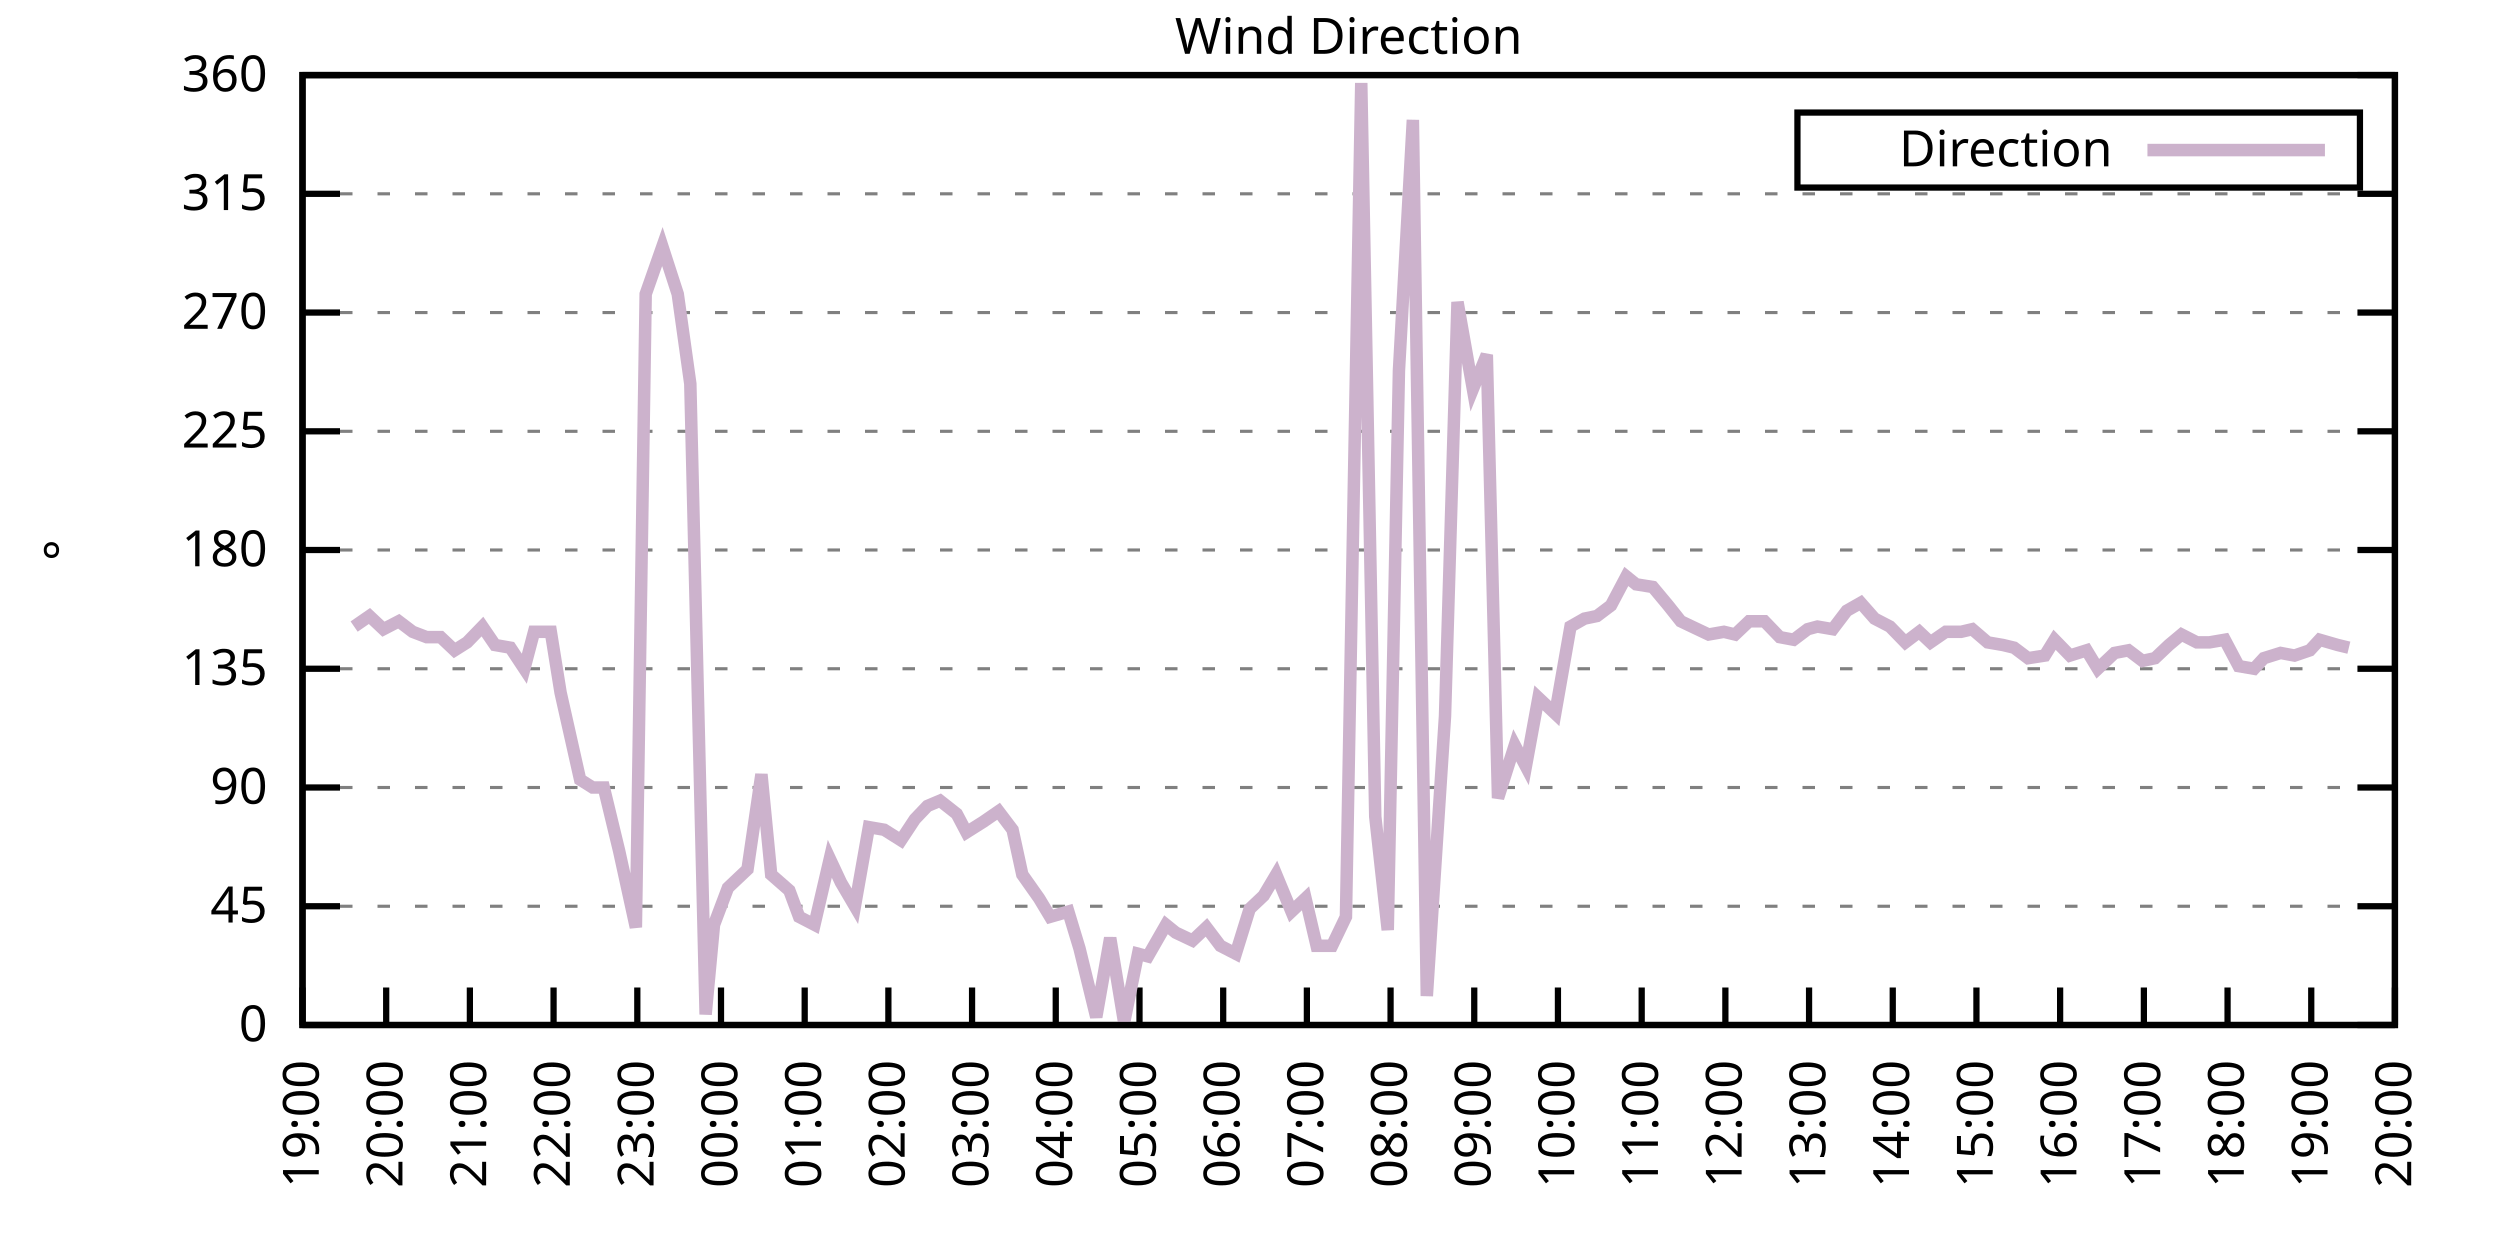
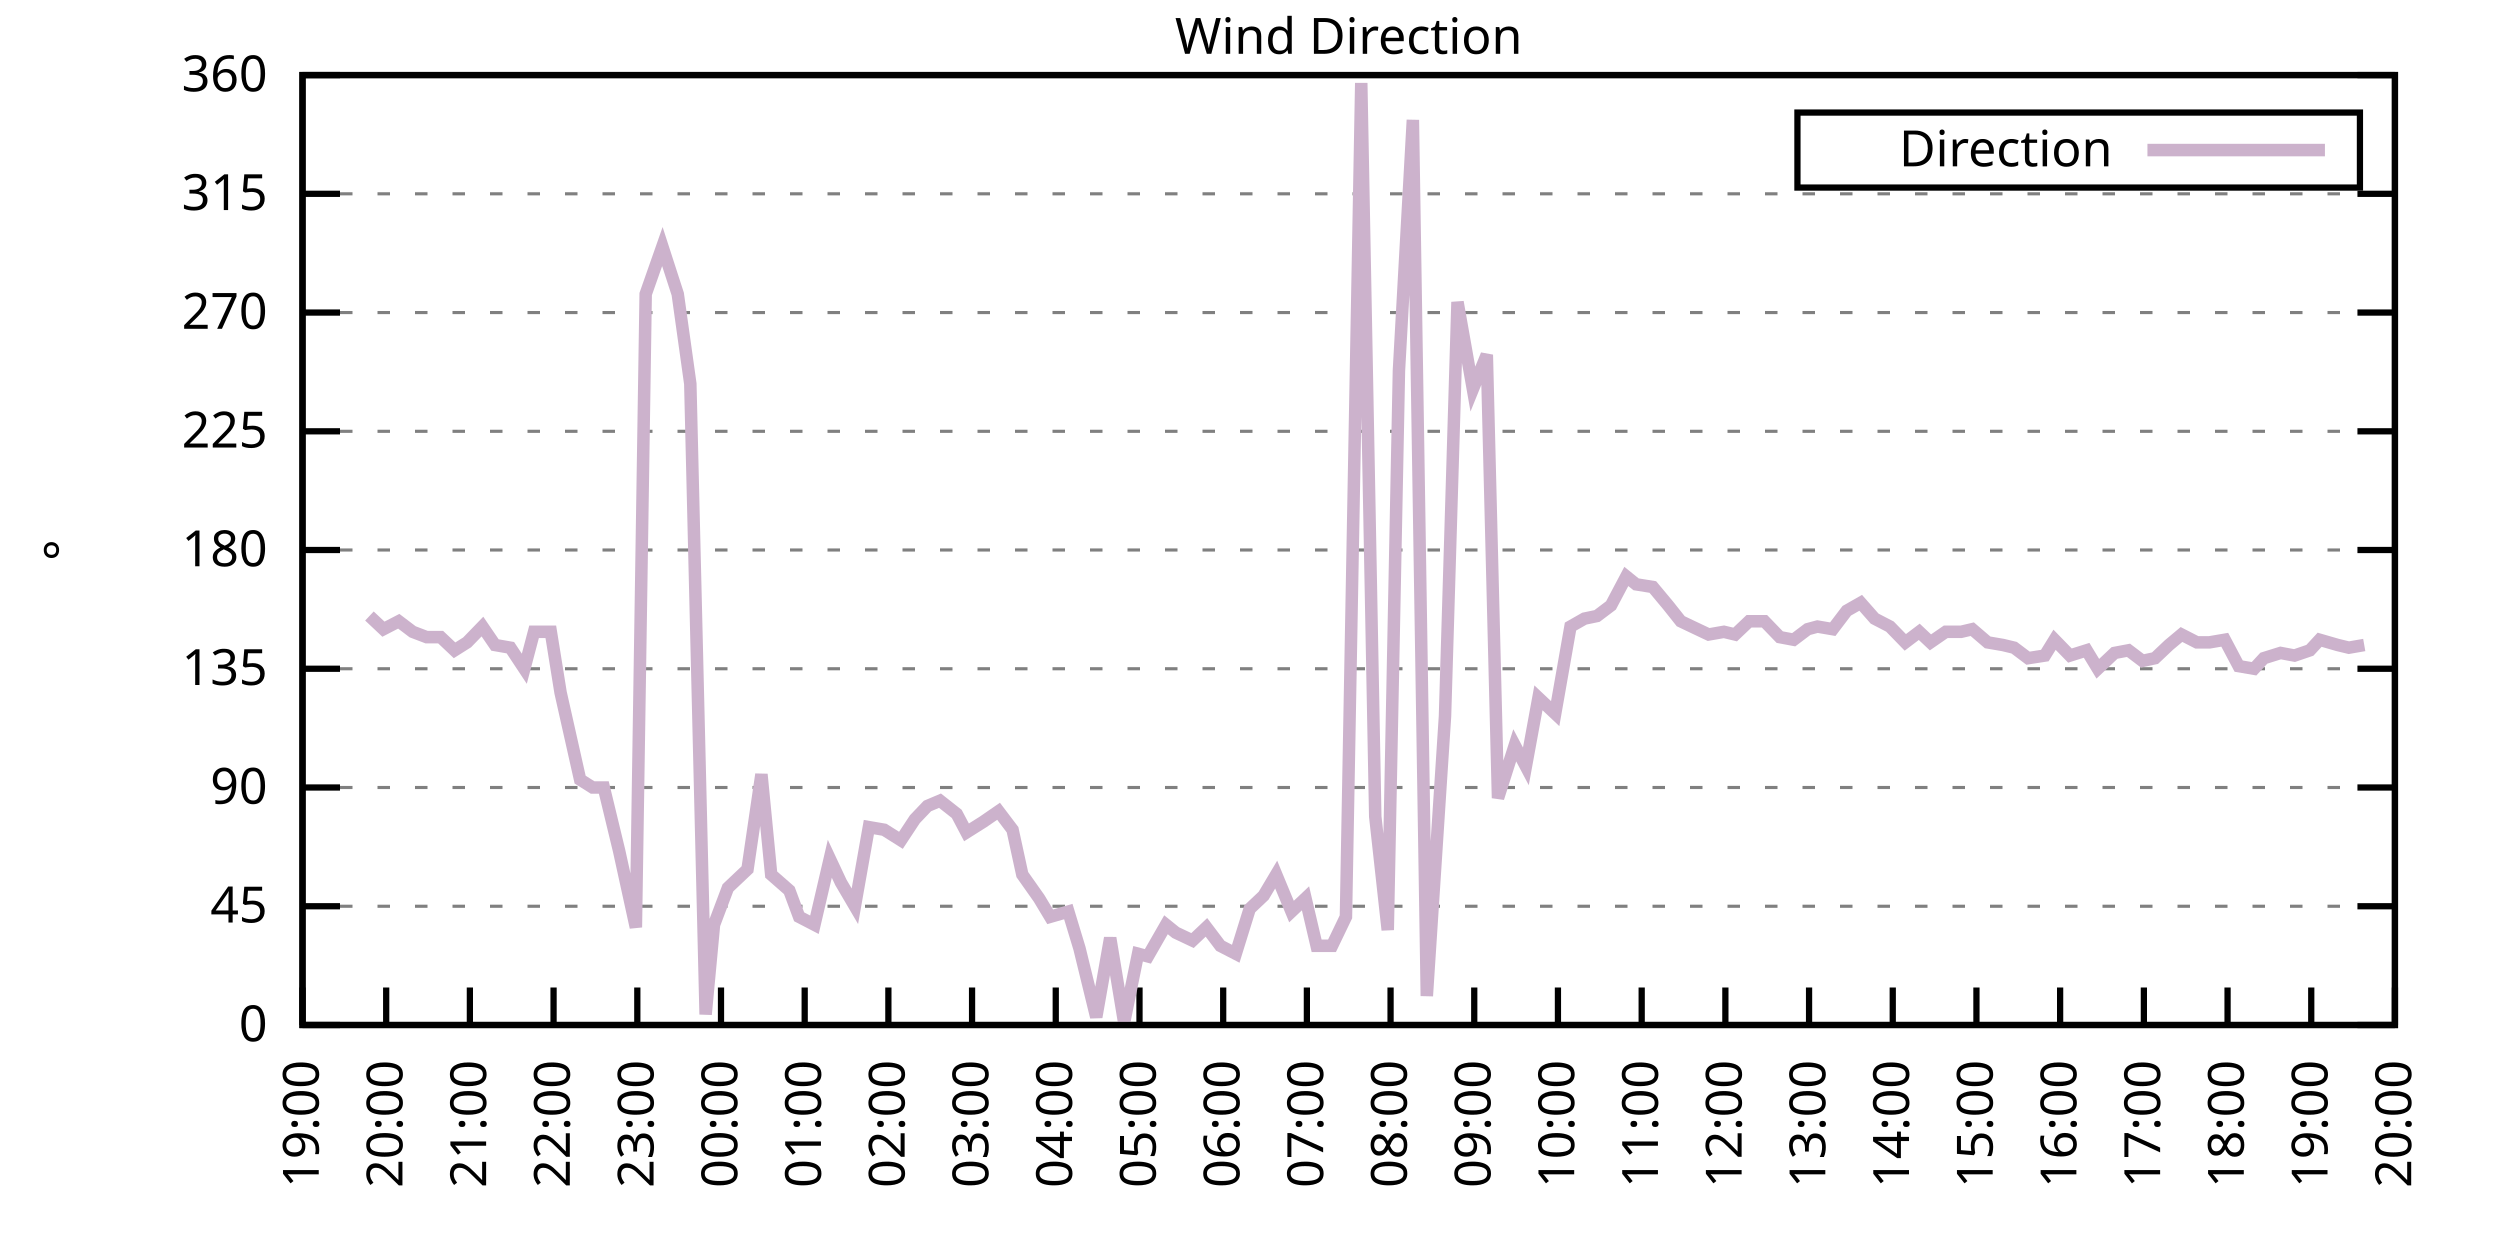
<svg xmlns="http://www.w3.org/2000/svg" xmlns:xlink="http://www.w3.org/1999/xlink" width="400" height="200" viewBox="0 0 400 200">
  <g id="gnuplot_canvas">
    <rect x="0" y="0" width="400" height="200" fill="none" />
    <defs>
      <circle id="gpDot" r="0.5" stroke-width="0.5" stroke="currentColor" />
      <path id="gpPt0" stroke-width="0.333" stroke="currentColor" d="M-1,0 h2 M0,-1 v2" />
      <path id="gpPt1" stroke-width="0.333" stroke="currentColor" d="M-1,-1 L1,1 M1,-1 L-1,1" />
      <path id="gpPt2" stroke-width="0.333" stroke="currentColor" d="M-1,0 L1,0 M0,-1 L0,1 M-1,-1 L1,1 M-1,1 L1,-1" />
      <rect id="gpPt3" stroke-width="0.333" stroke="currentColor" x="-1" y="-1" width="2" height="2" />
      <rect id="gpPt4" stroke-width="0.333" stroke="currentColor" fill="currentColor" x="-1" y="-1" width="2" height="2" />
      <circle id="gpPt5" stroke-width="0.333" stroke="currentColor" cx="0" cy="0" r="1" />
      <use xlink:href="#gpPt5" id="gpPt6" fill="currentColor" stroke="none" />
      <path id="gpPt7" stroke-width="0.333" stroke="currentColor" d="M0,-1.33 L-1.33,0.67 L1.33,0.67 z" />
      <use xlink:href="#gpPt7" id="gpPt8" fill="currentColor" stroke="none" />
      <use xlink:href="#gpPt7" id="gpPt9" stroke="currentColor" transform="rotate(180)" />
      <use xlink:href="#gpPt9" id="gpPt10" fill="currentColor" stroke="none" />
      <use xlink:href="#gpPt3" id="gpPt11" stroke="currentColor" transform="rotate(45)" />
      <use xlink:href="#gpPt11" id="gpPt12" fill="currentColor" stroke="none" />
      <path id="gpPt13" stroke-width="0.333" stroke="currentColor" d="M0,1.330 L1.265,0.411 L0.782,-1.067 L-0.782,-1.076 L-1.265,0.411 z" />
      <use xlink:href="#gpPt13" id="gpPt14" fill="currentColor" stroke="none" />
      <filter id="textbox" filterUnits="objectBoundingBox" x="0" y="0" height="1" width="1">
        <feFlood flood-color="white" flood-opacity="1" result="bgnd" />
        <feComposite in="SourceGraphic" in2="bgnd" operator="atop" />
      </filter>
      <filter id="greybox" filterUnits="objectBoundingBox" x="0" y="0" height="1" width="1">
        <feFlood flood-color="lightgrey" flood-opacity="1" result="grey" />
        <feComposite in="SourceGraphic" in2="grey" operator="atop" />
      </filter>
    </defs>
    <g fill="none" color="white" stroke="currentColor" stroke-width="1.00" stroke-linecap="butt" stroke-linejoin="miter">
</g>
    <g fill="none" color="black" stroke="currentColor" stroke-width="1.00" stroke-linecap="butt" stroke-linejoin="miter">
      <g stroke="none" shape-rendering="crispEdges">
        <polygon fill="rgb(255, 255, 255)" points="48.40,164.00 383.18,164.00 383.18,12.02 48.40,12.02 " />
      </g>
    </g>
    <g fill="none" color="black" stroke="currentColor" stroke-width="1.00" stroke-linecap="butt" stroke-linejoin="miter">
</g>
    <g fill="none" color="black" stroke="black" stroke-width="0.50" stroke-linecap="butt" stroke-linejoin="miter">
</g>
    <g fill="none" color="gray" stroke="currentColor" stroke-width="0.50" stroke-linecap="butt" stroke-linejoin="miter">
      <path stroke="gray" stroke-dasharray="2,4" class="gridline" d="M48.40,164.00 L383.19,164.00  " />
    </g>
    <g fill="none" color="gray" stroke="gray" stroke-width="1.00" stroke-linecap="butt" stroke-linejoin="miter">
</g>
    <g fill="none" color="black" stroke="currentColor" stroke-width="1.00" stroke-linecap="butt" stroke-linejoin="miter">
      <path stroke="black" d="M48.40,164.00 L54.40,164.00 M383.19,164.00 L377.19,164.00  " />
      <g transform="translate(42.80,166.60)" stroke="none" fill="black" font-family="Sans" font-size="8.00" text-anchor="end">
        <text>
          <tspan font-family="Sans"> 0</tspan>
        </text>
      </g>
    </g>
    <g fill="none" color="black" stroke="currentColor" stroke-width="1.00" stroke-linecap="butt" stroke-linejoin="miter">
</g>
    <g fill="none" color="black" stroke="black" stroke-width="0.50" stroke-linecap="butt" stroke-linejoin="miter">
</g>
    <g fill="none" color="gray" stroke="currentColor" stroke-width="0.50" stroke-linecap="butt" stroke-linejoin="miter">
      <path stroke="gray" stroke-dasharray="2,4" class="gridline" d="M48.40,145.00 L383.19,145.00  " />
    </g>
    <g fill="none" color="gray" stroke="gray" stroke-width="1.00" stroke-linecap="butt" stroke-linejoin="miter">
</g>
    <g fill="none" color="black" stroke="currentColor" stroke-width="1.00" stroke-linecap="butt" stroke-linejoin="miter">
      <path stroke="black" d="M48.40,145.00 L54.40,145.00 M383.19,145.00 L377.19,145.00  " />
      <g transform="translate(42.80,147.60)" stroke="none" fill="black" font-family="Sans" font-size="8.00" text-anchor="end">
        <text>
          <tspan font-family="Sans"> 45</tspan>
        </text>
      </g>
    </g>
    <g fill="none" color="black" stroke="currentColor" stroke-width="1.00" stroke-linecap="butt" stroke-linejoin="miter">
</g>
    <g fill="none" color="black" stroke="black" stroke-width="0.50" stroke-linecap="butt" stroke-linejoin="miter">
</g>
    <g fill="none" color="gray" stroke="currentColor" stroke-width="0.50" stroke-linecap="butt" stroke-linejoin="miter">
      <path stroke="gray" stroke-dasharray="2,4" class="gridline" d="M48.40,126.00 L383.19,126.00  " />
    </g>
    <g fill="none" color="gray" stroke="gray" stroke-width="1.00" stroke-linecap="butt" stroke-linejoin="miter">
</g>
    <g fill="none" color="black" stroke="currentColor" stroke-width="1.00" stroke-linecap="butt" stroke-linejoin="miter">
      <path stroke="black" d="M48.40,126.00 L54.40,126.00 M383.19,126.00 L377.19,126.00  " />
      <g transform="translate(42.80,128.60)" stroke="none" fill="black" font-family="Sans" font-size="8.00" text-anchor="end">
        <text>
          <tspan font-family="Sans"> 90</tspan>
        </text>
      </g>
    </g>
    <g fill="none" color="black" stroke="currentColor" stroke-width="1.00" stroke-linecap="butt" stroke-linejoin="miter">
</g>
    <g fill="none" color="black" stroke="black" stroke-width="0.50" stroke-linecap="butt" stroke-linejoin="miter">
</g>
    <g fill="none" color="gray" stroke="currentColor" stroke-width="0.50" stroke-linecap="butt" stroke-linejoin="miter">
      <path stroke="gray" stroke-dasharray="2,4" class="gridline" d="M48.40,107.00 L383.19,107.00  " />
    </g>
    <g fill="none" color="gray" stroke="gray" stroke-width="1.00" stroke-linecap="butt" stroke-linejoin="miter">
</g>
    <g fill="none" color="black" stroke="currentColor" stroke-width="1.00" stroke-linecap="butt" stroke-linejoin="miter">
      <path stroke="black" d="M48.40,107.00 L54.40,107.00 M383.19,107.00 L377.19,107.00  " />
      <g transform="translate(42.80,109.60)" stroke="none" fill="black" font-family="Sans" font-size="8.00" text-anchor="end">
        <text>
          <tspan font-family="Sans"> 135</tspan>
        </text>
      </g>
    </g>
    <g fill="none" color="black" stroke="currentColor" stroke-width="1.00" stroke-linecap="butt" stroke-linejoin="miter">
</g>
    <g fill="none" color="black" stroke="black" stroke-width="0.50" stroke-linecap="butt" stroke-linejoin="miter">
</g>
    <g fill="none" color="gray" stroke="currentColor" stroke-width="0.50" stroke-linecap="butt" stroke-linejoin="miter">
      <path stroke="gray" stroke-dasharray="2,4" class="gridline" d="M48.40,88.00 L383.19,88.00  " />
    </g>
    <g fill="none" color="gray" stroke="gray" stroke-width="1.00" stroke-linecap="butt" stroke-linejoin="miter">
</g>
    <g fill="none" color="black" stroke="currentColor" stroke-width="1.00" stroke-linecap="butt" stroke-linejoin="miter">
      <path stroke="black" d="M48.40,88.00 L54.40,88.00 M383.19,88.00 L377.19,88.00  " />
      <g transform="translate(42.80,90.60)" stroke="none" fill="black" font-family="Sans" font-size="8.00" text-anchor="end">
        <text>
          <tspan font-family="Sans"> 180</tspan>
        </text>
      </g>
    </g>
    <g fill="none" color="black" stroke="currentColor" stroke-width="1.00" stroke-linecap="butt" stroke-linejoin="miter">
</g>
    <g fill="none" color="black" stroke="black" stroke-width="0.50" stroke-linecap="butt" stroke-linejoin="miter">
</g>
    <g fill="none" color="gray" stroke="currentColor" stroke-width="0.50" stroke-linecap="butt" stroke-linejoin="miter">
      <path stroke="gray" stroke-dasharray="2,4" class="gridline" d="M48.40,69.01 L383.19,69.01  " />
    </g>
    <g fill="none" color="gray" stroke="gray" stroke-width="1.00" stroke-linecap="butt" stroke-linejoin="miter">
</g>
    <g fill="none" color="black" stroke="currentColor" stroke-width="1.00" stroke-linecap="butt" stroke-linejoin="miter">
      <path stroke="black" d="M48.40,69.01 L54.40,69.01 M383.19,69.01 L377.19,69.01  " />
      <g transform="translate(42.80,71.61)" stroke="none" fill="black" font-family="Sans" font-size="8.00" text-anchor="end">
        <text>
          <tspan font-family="Sans"> 225</tspan>
        </text>
      </g>
    </g>
    <g fill="none" color="black" stroke="currentColor" stroke-width="1.00" stroke-linecap="butt" stroke-linejoin="miter">
</g>
    <g fill="none" color="black" stroke="black" stroke-width="0.50" stroke-linecap="butt" stroke-linejoin="miter">
</g>
    <g fill="none" color="gray" stroke="currentColor" stroke-width="0.50" stroke-linecap="butt" stroke-linejoin="miter">
      <path stroke="gray" stroke-dasharray="2,4" class="gridline" d="M48.40,50.01 L383.19,50.01  " />
    </g>
    <g fill="none" color="gray" stroke="gray" stroke-width="1.00" stroke-linecap="butt" stroke-linejoin="miter">
</g>
    <g fill="none" color="black" stroke="currentColor" stroke-width="1.00" stroke-linecap="butt" stroke-linejoin="miter">
      <path stroke="black" d="M48.40,50.01 L54.40,50.01 M383.19,50.01 L377.19,50.01  " />
      <g transform="translate(42.80,52.61)" stroke="none" fill="black" font-family="Sans" font-size="8.00" text-anchor="end">
        <text>
          <tspan font-family="Sans"> 270</tspan>
        </text>
      </g>
    </g>
    <g fill="none" color="black" stroke="currentColor" stroke-width="1.00" stroke-linecap="butt" stroke-linejoin="miter">
</g>
    <g fill="none" color="black" stroke="black" stroke-width="0.50" stroke-linecap="butt" stroke-linejoin="miter">
</g>
    <g fill="none" color="gray" stroke="currentColor" stroke-width="0.50" stroke-linecap="butt" stroke-linejoin="miter">
      <path stroke="gray" stroke-dasharray="2,4" class="gridline" d="M48.40,31.01 L383.19,31.01  " />
    </g>
    <g fill="none" color="gray" stroke="gray" stroke-width="1.00" stroke-linecap="butt" stroke-linejoin="miter">
</g>
    <g fill="none" color="black" stroke="currentColor" stroke-width="1.00" stroke-linecap="butt" stroke-linejoin="miter">
      <path stroke="black" d="M48.40,31.01 L54.40,31.01 M383.19,31.01 L377.19,31.01  " />
      <g transform="translate(42.80,33.61)" stroke="none" fill="black" font-family="Sans" font-size="8.00" text-anchor="end">
        <text>
          <tspan font-family="Sans"> 315</tspan>
        </text>
      </g>
    </g>
    <g fill="none" color="black" stroke="currentColor" stroke-width="1.00" stroke-linecap="butt" stroke-linejoin="miter">
</g>
    <g fill="none" color="black" stroke="black" stroke-width="0.50" stroke-linecap="butt" stroke-linejoin="miter">
</g>
    <g fill="none" color="gray" stroke="currentColor" stroke-width="0.50" stroke-linecap="butt" stroke-linejoin="miter">
      <path stroke="gray" stroke-dasharray="2,4" class="gridline" d="M48.40,12.01 L383.19,12.01  " />
    </g>
    <g fill="none" color="gray" stroke="gray" stroke-width="1.00" stroke-linecap="butt" stroke-linejoin="miter">
</g>
    <g fill="none" color="black" stroke="currentColor" stroke-width="1.00" stroke-linecap="butt" stroke-linejoin="miter">
      <path stroke="black" d="M48.40,12.01 L54.40,12.01 M383.19,12.01 L377.19,12.01  " />
      <g transform="translate(42.80,14.61)" stroke="none" fill="black" font-family="Sans" font-size="8.00" text-anchor="end">
        <text>
          <tspan font-family="Sans"> 360</tspan>
        </text>
      </g>
    </g>
    <g fill="none" color="black" stroke="currentColor" stroke-width="1.00" stroke-linecap="butt" stroke-linejoin="miter">
      <path stroke="black" d="M48.40,164.00 L48.40,158.00  " />
      <g transform="translate(51.00,169.60) rotate(270.00)" stroke="none" fill="black" font-family="Sans" font-size="8.00" text-anchor="end">
        <text>
          <tspan font-family="Sans">19:00</tspan>
        </text>
      </g>
    </g>
    <g fill="none" color="black" stroke="currentColor" stroke-width="1.00" stroke-linecap="butt" stroke-linejoin="miter">
      <path stroke="black" d="M61.79,164.00 L61.79,158.00  " />
      <g transform="translate(64.39,169.60) rotate(270.00)" stroke="none" fill="black" font-family="Sans" font-size="8.00" text-anchor="end">
        <text>
          <tspan font-family="Sans">20:00</tspan>
        </text>
      </g>
    </g>
    <g fill="none" color="black" stroke="currentColor" stroke-width="1.00" stroke-linecap="butt" stroke-linejoin="miter">
      <path stroke="black" d="M75.18,164.00 L75.18,158.00  " />
      <g transform="translate(77.78,169.60) rotate(270.00)" stroke="none" fill="black" font-family="Sans" font-size="8.00" text-anchor="end">
        <text>
          <tspan font-family="Sans">21:00</tspan>
        </text>
      </g>
    </g>
    <g fill="none" color="black" stroke="currentColor" stroke-width="1.00" stroke-linecap="butt" stroke-linejoin="miter">
      <path stroke="black" d="M88.57,164.00 L88.57,158.00  " />
      <g transform="translate(91.17,169.60) rotate(270.00)" stroke="none" fill="black" font-family="Sans" font-size="8.00" text-anchor="end">
        <text>
          <tspan font-family="Sans">22:00</tspan>
        </text>
      </g>
    </g>
    <g fill="none" color="black" stroke="currentColor" stroke-width="1.00" stroke-linecap="butt" stroke-linejoin="miter">
      <path stroke="black" d="M101.97,164.00 L101.97,158.00  " />
      <g transform="translate(104.57,169.60) rotate(270.00)" stroke="none" fill="black" font-family="Sans" font-size="8.00" text-anchor="end">
        <text>
          <tspan font-family="Sans">23:00</tspan>
        </text>
      </g>
    </g>
    <g fill="none" color="black" stroke="currentColor" stroke-width="1.00" stroke-linecap="butt" stroke-linejoin="miter">
      <path stroke="black" d="M115.36,164.00 L115.36,158.00  " />
      <g transform="translate(117.96,169.60) rotate(270.00)" stroke="none" fill="black" font-family="Sans" font-size="8.00" text-anchor="end">
        <text>
          <tspan font-family="Sans">00:00</tspan>
        </text>
      </g>
    </g>
    <g fill="none" color="black" stroke="currentColor" stroke-width="1.00" stroke-linecap="butt" stroke-linejoin="miter">
      <path stroke="black" d="M128.75,164.00 L128.75,158.00  " />
      <g transform="translate(131.35,169.60) rotate(270.00)" stroke="none" fill="black" font-family="Sans" font-size="8.00" text-anchor="end">
        <text>
          <tspan font-family="Sans">01:00</tspan>
        </text>
      </g>
    </g>
    <g fill="none" color="black" stroke="currentColor" stroke-width="1.00" stroke-linecap="butt" stroke-linejoin="miter">
      <path stroke="black" d="M142.14,164.00 L142.14,158.00  " />
      <g transform="translate(144.74,169.60) rotate(270.00)" stroke="none" fill="black" font-family="Sans" font-size="8.00" text-anchor="end">
        <text>
          <tspan font-family="Sans">02:00</tspan>
        </text>
      </g>
    </g>
    <g fill="none" color="black" stroke="currentColor" stroke-width="1.00" stroke-linecap="butt" stroke-linejoin="miter">
      <path stroke="black" d="M155.53,164.00 L155.53,158.00  " />
      <g transform="translate(158.13,169.60) rotate(270.00)" stroke="none" fill="black" font-family="Sans" font-size="8.00" text-anchor="end">
        <text>
          <tspan font-family="Sans">03:00</tspan>
        </text>
      </g>
    </g>
    <g fill="none" color="black" stroke="currentColor" stroke-width="1.00" stroke-linecap="butt" stroke-linejoin="miter">
      <path stroke="black" d="M168.92,164.00 L168.92,158.00  " />
      <g transform="translate(171.52,169.60) rotate(270.00)" stroke="none" fill="black" font-family="Sans" font-size="8.00" text-anchor="end">
        <text>
          <tspan font-family="Sans">04:00</tspan>
        </text>
      </g>
    </g>
    <g fill="none" color="black" stroke="currentColor" stroke-width="1.00" stroke-linecap="butt" stroke-linejoin="miter">
      <path stroke="black" d="M182.32,164.00 L182.32,158.00  " />
      <g transform="translate(184.92,169.60) rotate(270.00)" stroke="none" fill="black" font-family="Sans" font-size="8.00" text-anchor="end">
        <text>
          <tspan font-family="Sans">05:00</tspan>
        </text>
      </g>
    </g>
    <g fill="none" color="black" stroke="currentColor" stroke-width="1.00" stroke-linecap="butt" stroke-linejoin="miter">
      <path stroke="black" d="M195.71,164.00 L195.71,158.00  " />
      <g transform="translate(198.31,169.60) rotate(270.00)" stroke="none" fill="black" font-family="Sans" font-size="8.00" text-anchor="end">
        <text>
          <tspan font-family="Sans">06:00</tspan>
        </text>
      </g>
    </g>
    <g fill="none" color="black" stroke="currentColor" stroke-width="1.00" stroke-linecap="butt" stroke-linejoin="miter">
      <path stroke="black" d="M209.10,164.00 L209.10,158.00  " />
      <g transform="translate(211.70,169.60) rotate(270.00)" stroke="none" fill="black" font-family="Sans" font-size="8.00" text-anchor="end">
        <text>
          <tspan font-family="Sans">07:00</tspan>
        </text>
      </g>
    </g>
    <g fill="none" color="black" stroke="currentColor" stroke-width="1.00" stroke-linecap="butt" stroke-linejoin="miter">
      <path stroke="black" d="M222.49,164.00 L222.49,158.00  " />
      <g transform="translate(225.09,169.60) rotate(270.00)" stroke="none" fill="black" font-family="Sans" font-size="8.00" text-anchor="end">
        <text>
          <tspan font-family="Sans">08:00</tspan>
        </text>
      </g>
    </g>
    <g fill="none" color="black" stroke="currentColor" stroke-width="1.00" stroke-linecap="butt" stroke-linejoin="miter">
      <path stroke="black" d="M235.88,164.00 L235.88,158.00  " />
      <g transform="translate(238.48,169.60) rotate(270.00)" stroke="none" fill="black" font-family="Sans" font-size="8.00" text-anchor="end">
        <text>
          <tspan font-family="Sans">09:00</tspan>
        </text>
      </g>
    </g>
    <g fill="none" color="black" stroke="currentColor" stroke-width="1.00" stroke-linecap="butt" stroke-linejoin="miter">
      <path stroke="black" d="M249.27,164.00 L249.27,158.00  " />
      <g transform="translate(251.87,169.60) rotate(270.00)" stroke="none" fill="black" font-family="Sans" font-size="8.00" text-anchor="end">
        <text>
          <tspan font-family="Sans">10:00</tspan>
        </text>
      </g>
    </g>
    <g fill="none" color="black" stroke="currentColor" stroke-width="1.00" stroke-linecap="butt" stroke-linejoin="miter">
      <path stroke="black" d="M262.67,164.00 L262.67,158.00  " />
      <g transform="translate(265.27,169.60) rotate(270.00)" stroke="none" fill="black" font-family="Sans" font-size="8.00" text-anchor="end">
        <text>
          <tspan font-family="Sans">11:00</tspan>
        </text>
      </g>
    </g>
    <g fill="none" color="black" stroke="currentColor" stroke-width="1.00" stroke-linecap="butt" stroke-linejoin="miter">
      <path stroke="black" d="M276.06,164.00 L276.06,158.00  " />
      <g transform="translate(278.66,169.60) rotate(270.00)" stroke="none" fill="black" font-family="Sans" font-size="8.00" text-anchor="end">
        <text>
          <tspan font-family="Sans">12:00</tspan>
        </text>
      </g>
    </g>
    <g fill="none" color="black" stroke="currentColor" stroke-width="1.00" stroke-linecap="butt" stroke-linejoin="miter">
      <path stroke="black" d="M289.45,164.00 L289.45,158.00  " />
      <g transform="translate(292.05,169.60) rotate(270.00)" stroke="none" fill="black" font-family="Sans" font-size="8.00" text-anchor="end">
        <text>
          <tspan font-family="Sans">13:00</tspan>
        </text>
      </g>
    </g>
    <g fill="none" color="black" stroke="currentColor" stroke-width="1.00" stroke-linecap="butt" stroke-linejoin="miter">
      <path stroke="black" d="M302.84,164.00 L302.84,158.00  " />
      <g transform="translate(305.44,169.60) rotate(270.00)" stroke="none" fill="black" font-family="Sans" font-size="8.00" text-anchor="end">
        <text>
          <tspan font-family="Sans">14:00</tspan>
        </text>
      </g>
    </g>
    <g fill="none" color="black" stroke="currentColor" stroke-width="1.00" stroke-linecap="butt" stroke-linejoin="miter">
      <path stroke="black" d="M316.23,164.00 L316.23,158.00  " />
      <g transform="translate(318.83,169.60) rotate(270.00)" stroke="none" fill="black" font-family="Sans" font-size="8.00" text-anchor="end">
        <text>
          <tspan font-family="Sans">15:00</tspan>
        </text>
      </g>
    </g>
    <g fill="none" color="black" stroke="currentColor" stroke-width="1.00" stroke-linecap="butt" stroke-linejoin="miter">
      <path stroke="black" d="M329.62,164.00 L329.62,158.00  " />
      <g transform="translate(332.22,169.60) rotate(270.00)" stroke="none" fill="black" font-family="Sans" font-size="8.00" text-anchor="end">
        <text>
          <tspan font-family="Sans">16:00</tspan>
        </text>
      </g>
    </g>
    <g fill="none" color="black" stroke="currentColor" stroke-width="1.00" stroke-linecap="butt" stroke-linejoin="miter">
      <path stroke="black" d="M343.02,164.00 L343.02,158.00  " />
      <g transform="translate(345.62,169.60) rotate(270.00)" stroke="none" fill="black" font-family="Sans" font-size="8.00" text-anchor="end">
        <text>
          <tspan font-family="Sans">17:00</tspan>
        </text>
      </g>
    </g>
    <g fill="none" color="black" stroke="currentColor" stroke-width="1.00" stroke-linecap="butt" stroke-linejoin="miter">
      <path stroke="black" d="M356.41,164.00 L356.41,158.00  " />
      <g transform="translate(359.01,169.60) rotate(270.00)" stroke="none" fill="black" font-family="Sans" font-size="8.00" text-anchor="end">
        <text>
          <tspan font-family="Sans">18:00</tspan>
        </text>
      </g>
    </g>
    <g fill="none" color="black" stroke="currentColor" stroke-width="1.00" stroke-linecap="butt" stroke-linejoin="miter">
      <path stroke="black" d="M369.80,164.00 L369.80,158.00  " />
      <g transform="translate(372.40,169.60) rotate(270.00)" stroke="none" fill="black" font-family="Sans" font-size="8.00" text-anchor="end">
        <text>
          <tspan font-family="Sans">19:00</tspan>
        </text>
      </g>
    </g>
    <g fill="none" color="black" stroke="currentColor" stroke-width="1.00" stroke-linecap="butt" stroke-linejoin="miter">
      <path stroke="black" d="M383.19,164.00 L383.19,158.00  " />
      <g transform="translate(385.79,169.60) rotate(270.00)" stroke="none" fill="black" font-family="Sans" font-size="8.00" text-anchor="end">
        <text>
          <tspan font-family="Sans">20:00</tspan>
        </text>
      </g>
    </g>
    <g fill="none" color="black" stroke="currentColor" stroke-width="1.00" stroke-linecap="butt" stroke-linejoin="miter">
</g>
    <g fill="none" color="black" stroke="currentColor" stroke-width="1.00" stroke-linecap="butt" stroke-linejoin="miter">
      <path stroke="black" d="M48.40,12.01 L48.40,164.00 L383.19,164.00 L383.19,12.01 L48.40,12.01 Z  " />
    </g>
    <g fill="none" color="black" stroke="currentColor" stroke-width="1.00" stroke-linecap="butt" stroke-linejoin="miter">
</g>
    <g fill="none" color="black" stroke="currentColor" stroke-width="1.00" stroke-linecap="butt" stroke-linejoin="miter">
      <path stroke="black" d="M287.59,30.01 L287.59,18.01 L377.59,18.01 L377.59,30.01 L287.59,30.01 Z  " />
    </g>
    <g id="Wind_direction_plot_1">
      <g fill="none" color="white" stroke="black" stroke-width="2.00" stroke-linecap="butt" stroke-linejoin="miter">
</g>
      <g fill="none" color="black" stroke="currentColor" stroke-width="2.00" stroke-linecap="butt" stroke-linejoin="miter">
        <g transform="translate(337.99,26.61)" stroke="none" fill="black" font-family="Sans" font-size="8.00" text-anchor="end">
          <text>
            <tspan font-family="Sans">Direction</tspan>
          </text>
        </g>
      </g>
      <g fill="none" color="black" stroke="currentColor" stroke-width="2.00" stroke-linecap="butt" stroke-linejoin="miter">
-         <path stroke="rgb(204, 178, 204)" d="M343.59,24.01 L371.99,24.01 M56.66,100.25 L59.11,98.56 L61.35,100.67 L63.80,99.40 L66.03,101.09 L68.26,101.94   L70.50,101.94 L72.73,104.05 L74.74,102.78 L77.19,100.25 L79.20,103.20 L81.66,103.63 L83.89,107.00 L85.45,101.09   L88.13,101.09 L89.69,110.80 L92.82,124.74 L94.82,126.00 L96.61,126.00 L99.06,136.14 L101.74,148.38 L103.31,47.05   L105.98,39.45 L108.44,47.05 L110.45,61.41 L112.90,162.31 L114.24,147.96 L116.47,142.05 L119.60,139.09 L121.83,123.89   L123.39,139.93 L126.29,142.47 L127.86,146.69 L130.31,147.96 L132.77,137.40 L134.55,141.20 L136.78,145.00 L139.02,132.34   L141.47,132.76 L144.15,134.45 L146.38,131.07 L148.39,128.96 L150.40,128.11 L153.08,130.22 L154.64,133.18 L157.32,131.49   L159.77,129.80 L162.01,132.76 L163.57,139.93 L166.25,143.73 L168.03,146.69 L170.93,145.85 L172.72,151.76 L175.40,162.73   L177.63,150.07 L179.86,163.58 L182.09,152.60 L183.66,153.02 L186.56,147.96 L188.12,149.22 L190.80,150.49 L193.03,148.38   L195.26,151.33 L197.72,152.60 L199.95,145.42 L202.18,143.31 L204.19,139.93 L206.64,145.85 L208.88,143.73 L210.66,151.33   L213.12,151.33 L215.35,146.69 L217.80,13.28 L220.04,130.65 L222.04,148.80 L223.83,59.30 L226.06,19.19 L228.29,159.36   L231.20,114.60 L233.20,48.32 L235.66,62.25 L237.89,56.76 L239.68,127.69 L242.36,119.25 L244.14,122.62 L246.15,111.65   L248.83,114.18 L251.28,100.25 L253.51,98.98 L255.52,98.56 L257.76,96.87 L260.21,92.23 L261.77,93.49 L264.45,93.92   L266.91,96.87 L268.92,99.40 L270.70,100.25 L273.38,101.52 L275.83,101.09 L277.62,101.52 L279.85,99.40 L282.31,99.40   L284.76,101.94 L286.99,102.36 L289.23,100.67 L290.79,100.25 L293.24,100.67 L295.48,97.72 L297.71,96.45 L299.94,98.98   L302.39,100.25 L304.85,102.78 L307.08,101.09 L308.87,102.78 L311.32,101.09 L313.78,101.09 L315.56,100.67 L318.02,102.78   L320.47,103.20 L322.26,103.63 L324.49,105.31 L327.17,104.89 L328.73,102.36 L331.19,104.89 L333.86,104.05 L335.65,107.00   L338.33,104.47 L340.56,104.05 L342.79,105.74 L344.80,105.31 L347.03,103.20 L349.04,101.52 L351.50,102.78 L353.51,102.78   L355.96,102.36 L358.19,106.58 L360.65,107.00 L362.21,105.31 L364.89,104.47 L367.12,104.89 L369.58,104.05 L371.14,102.36   L374.04,103.20 L375.82,103.63  " />
+         <path stroke="rgb(204, 178, 204)" d="M343.59,24.01 L371.99,24.01 M59.11,98.56 L61.35,100.67 L63.80,99.40 L66.03,101.09 L68.26,101.94 L70.50,101.94   L72.73,104.05 L74.74,102.78 L77.19,100.25 L79.20,103.20 L81.66,103.63 L83.89,107.00 L85.45,101.09 L88.13,101.09   L89.69,110.80 L92.82,124.74 L94.82,126.00 L96.61,126.00 L99.06,136.14 L101.74,148.38 L103.31,47.05 L105.98,39.45   L108.44,47.05 L110.45,61.41 L112.90,162.31 L114.24,147.96 L116.47,142.05 L119.60,139.09 L121.83,123.89 L123.39,139.93   L126.29,142.47 L127.86,146.69 L130.31,147.96 L132.77,137.40 L134.55,141.20 L136.78,145.00 L139.02,132.34 L141.47,132.76   L144.15,134.45 L146.38,131.07 L148.39,128.96 L150.40,128.11 L153.08,130.22 L154.64,133.18 L157.32,131.49 L159.77,129.80   L162.01,132.76 L163.57,139.93 L166.25,143.73 L168.03,146.69 L170.93,145.85 L172.72,151.76 L175.40,162.73 L177.63,150.07   L179.86,163.58 L182.09,152.60 L183.66,153.02 L186.56,147.96 L188.12,149.22 L190.80,150.49 L193.03,148.38 L195.26,151.33   L197.72,152.60 L199.95,145.42 L202.18,143.31 L204.19,139.93 L206.64,145.85 L208.88,143.73 L210.66,151.33 L213.12,151.33   L215.35,146.69 L217.80,13.28 L220.04,130.65 L222.04,148.80 L223.83,59.30 L226.06,19.19 L228.29,159.36 L231.20,114.60   L233.20,48.32 L235.66,62.25 L237.89,56.76 L239.68,127.69 L242.36,119.25 L244.14,122.62 L246.15,111.65 L248.83,114.18   L251.28,100.25 L253.51,98.98 L255.52,98.56 L257.76,96.87 L260.21,92.23 L261.77,93.49 L264.45,93.92 L266.91,96.87   L268.92,99.40 L270.70,100.25 L273.38,101.52 L275.83,101.09 L277.62,101.52 L279.85,99.40 L282.31,99.40 L284.76,101.94   L286.99,102.36 L289.23,100.67 L290.79,100.25 L293.24,100.67 L295.48,97.72 L297.71,96.45 L299.94,98.98 L302.39,100.25   L304.85,102.78 L307.08,101.09 L308.87,102.78 L311.32,101.09 L313.78,101.09 L315.56,100.67 L318.02,102.78 L320.47,103.20   L322.26,103.63 L324.49,105.31 L327.17,104.89 L328.73,102.36 L331.19,104.89 L333.86,104.05 L335.65,107.00 L338.33,104.47   L340.56,104.05 L342.79,105.74 L344.80,105.31 L347.03,103.20 L349.04,101.52 L351.50,102.78 L353.51,102.78 L355.96,102.36   L358.19,106.58 L360.65,107.00 L362.21,105.31 L364.89,104.47 L367.12,104.89 L369.58,104.05 L371.14,102.36 L374.04,103.20   L375.82,103.63 L378.28,103.20  " />
      </g>
    </g>
    <g fill="none" color="black" stroke="currentColor" stroke-width="2.00" stroke-linecap="butt" stroke-linejoin="miter">
</g>
    <g fill="none" color="black" stroke="black" stroke-width="1.00" stroke-linecap="butt" stroke-linejoin="miter">
</g>
    <g fill="none" color="black" stroke="currentColor" stroke-width="1.00" stroke-linecap="butt" stroke-linejoin="miter">
      <path stroke="black" d="M48.40,12.01 L48.40,164.00 L383.19,164.00 L383.19,12.01 L48.40,12.01 Z  " />
      <g transform="translate(12.80,88.01) rotate(270.00)" stroke="none" fill="black" font-family="Sans" font-size="8.00" text-anchor="middle">
        <text>
          <tspan font-family="Sans">°</tspan>
        </text>
      </g>
    </g>
    <g fill="none" color="black" stroke="currentColor" stroke-width="1.00" stroke-linecap="butt" stroke-linejoin="miter">
</g>
    <g fill="none" color="black" stroke="currentColor" stroke-width="1.00" stroke-linecap="butt" stroke-linejoin="miter">
      <g transform="translate(215.79,8.61)" stroke="none" fill="black" font-family="Sans" font-size="8.00" text-anchor="middle">
        <text>
          <tspan font-family="Sans">Wind Direction</tspan>
        </text>
      </g>
    </g>
    <g fill="none" color="black" stroke="currentColor" stroke-width="1.00" stroke-linecap="butt" stroke-linejoin="miter">
</g>
  </g>
</svg>
